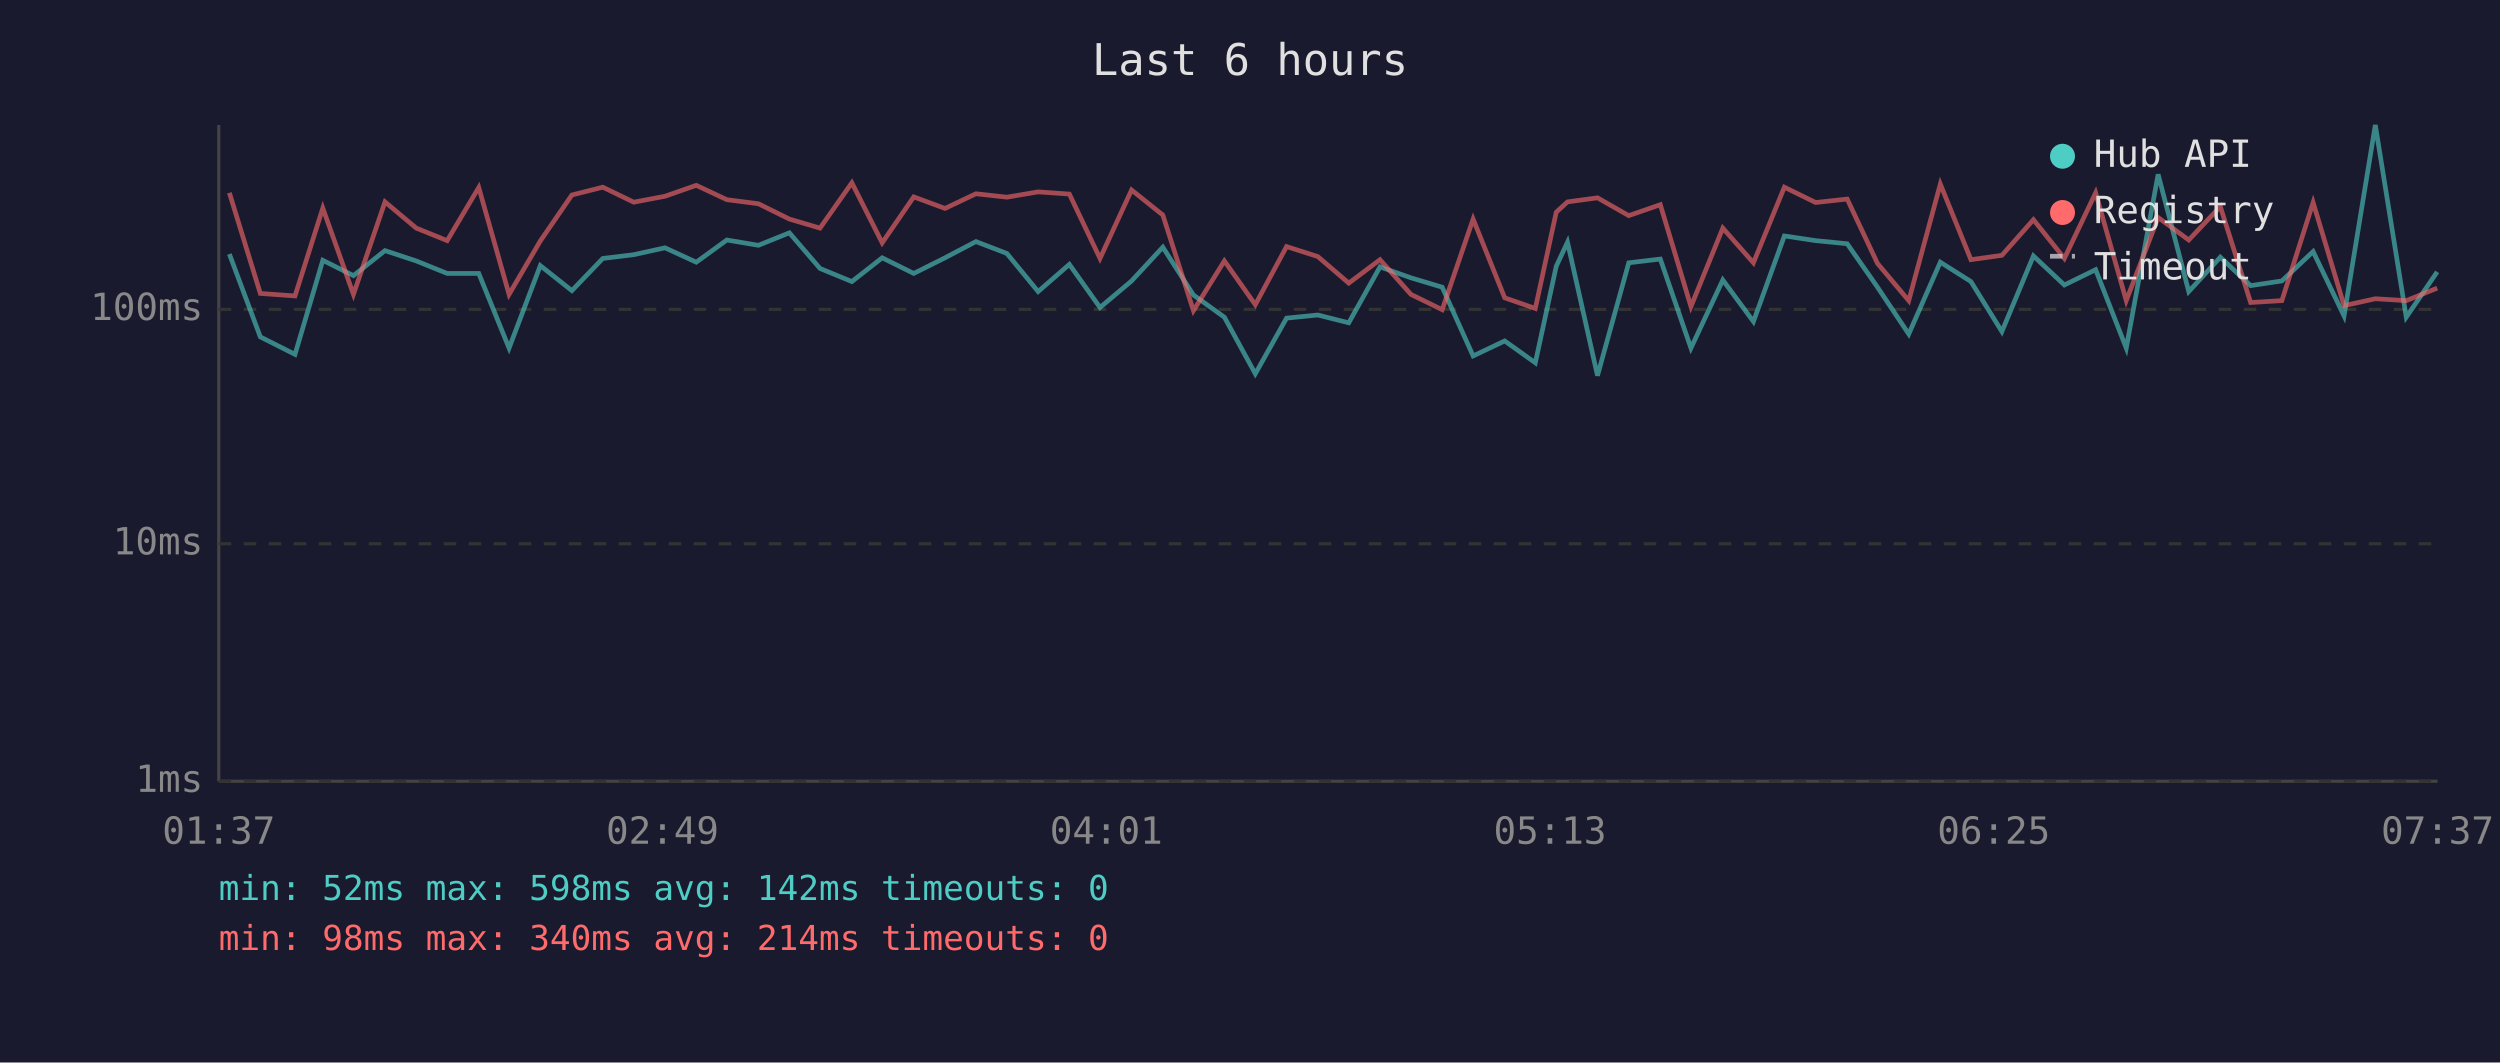
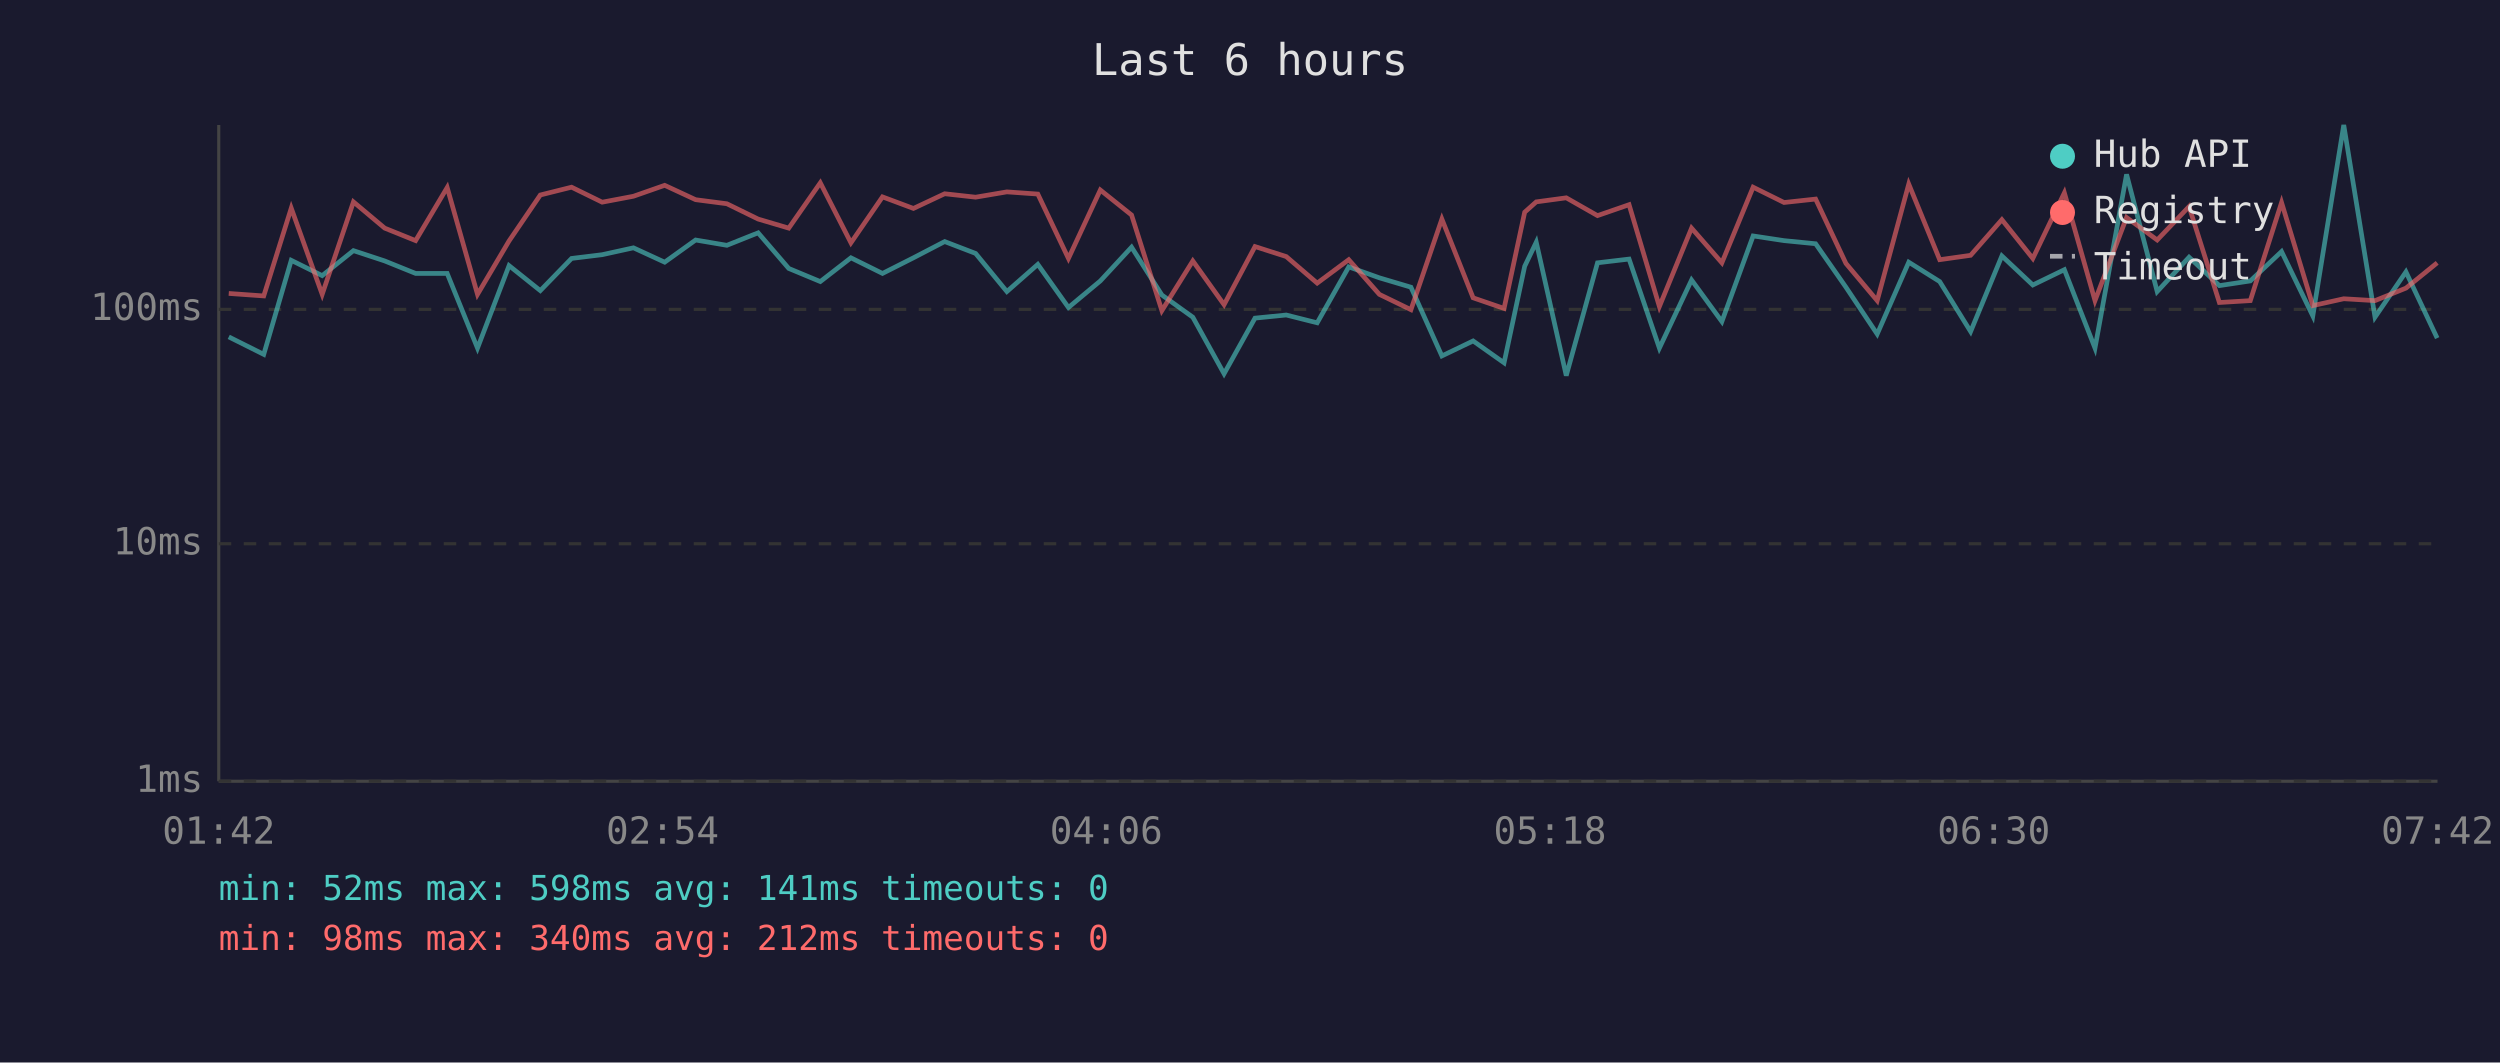
<svg xmlns="http://www.w3.org/2000/svg" viewBox="0 0 800 340" font-family="monospace" font-size="12">
  <rect width="800" height="340" fill="#1a1a2e" />
  <text x="400" y="24" fill="#e0e0e0" font-size="14" text-anchor="middle">Last 6 hours</text>
  <line x1="70" y1="40" x2="70" y2="250" stroke="#444" stroke-width="1" />
  <line x1="70" y1="250" x2="780" y2="250" stroke="#444" stroke-width="1" />
  <line x1="70" y1="250" x2="780" y2="250" stroke="#333" stroke-width="1" stroke-dasharray="4" />
  <text x="65" y="250" fill="#888" text-anchor="end" dominant-baseline="middle">1ms</text>
  <line x1="70" y1="174" x2="780" y2="174" stroke="#333" stroke-width="1" stroke-dasharray="4" />
  <text x="65" y="174" fill="#888" text-anchor="end" dominant-baseline="middle">10ms</text>
  <line x1="70" y1="99" x2="780" y2="99" stroke="#333" stroke-width="1" stroke-dasharray="4" />
  <text x="65" y="99" fill="#888" text-anchor="end" dominant-baseline="middle">100ms</text>
-   <text x="70" y="270" fill="#888" text-anchor="middle">01:37</text>
-   <text x="212" y="270" fill="#888" text-anchor="middle">02:49</text>
-   <text x="354" y="270" fill="#888" text-anchor="middle">04:01</text>
-   <text x="496" y="270" fill="#888" text-anchor="middle">05:13</text>
-   <text x="638" y="270" fill="#888" text-anchor="middle">06:25</text>
-   <text x="780" y="270" fill="#888" text-anchor="middle">07:37</text>
-   <polyline points="73.4,81.3 83.3,107.8 94.4,113.4 103.3,83.3 113.1,88.2 123.2,80.2 133.2,83.5 143.1,87.5 153.2,87.5 162.9,111.4 172.9,85.0 183.0,93.0 192.9,82.7 202.8,81.5 212.8,79.3 222.8,83.9 232.6,76.8 242.7,78.5 252.6,74.5 262.4,85.9 272.6,90.1 282.3,82.5 292.4,87.5 302.4,82.5 312.3,77.3 322.2,81.1 332.2,93.3 342.2,84.6 352.0,98.4 362.1,89.9 372.1,79.1 381.9,94.4 391.8,101.5 401.7,119.6 411.7,101.8 421.7,100.8 431.6,103.3 441.6,85.4 451.5,88.9 461.5,91.9 471.4,113.9 481.5,109.1 491.3,116.1 498.0,85.2 501.6,77.5 511.2,120.2 521.2,84.1 531.3,82.9 541.1,111.4 551.3,89.6 561.1,102.9 571.0,75.5 581.0,77.0 591.1,78.0 600.8,91.9 610.8,106.9 620.9,83.9 630.7,90.1 640.6,106.1 650.7,81.9 660.6,91.2 670.6,86.3 680.4,111.4 690.6,55.8 700.4,93.3 710.5,82.3 720.2,91.4 730.2,89.9 740.2,80.5 750.1,101.1 760.1,40.0 770.0,101.5 779.9,87.0" fill="none" stroke="#4ecdc4" stroke-width="1.5" opacity="0.6" />
-   <polyline points="73.4,61.7 83.3,93.9 94.4,94.7 103.3,66.6 113.1,94.2 123.2,64.6 133.2,73.0 143.1,77.0 153.2,60.0 162.9,94.2 172.9,77.1 183.0,62.4 192.9,59.9 202.8,64.7 212.8,62.8 222.8,59.3 232.6,63.9 242.7,65.2 252.6,70.1 262.4,73.0 272.6,58.5 282.3,77.7 292.4,63.0 302.4,66.7 312.3,62.0 322.2,63.1 332.2,61.4 342.2,62.1 352.0,82.7 362.1,60.8 372.1,68.8 381.9,99.4 391.8,83.5 401.7,97.5 411.7,78.9 421.7,82.1 431.6,90.6 441.6,83.1 451.5,94.2 461.5,99.1 471.4,70.1 481.5,95.3 491.3,98.7 498.0,67.9 501.6,64.6 511.2,63.3 521.2,69.0 531.3,65.5 541.1,98.1 551.3,73.0 561.1,84.1 571.0,59.9 581.0,64.8 591.1,63.7 600.8,84.3 610.8,96.2 620.9,58.9 630.7,83.1 640.6,81.7 650.7,70.3 660.6,82.7 670.6,61.7 680.4,96.2 690.6,69.6 700.4,76.8 710.5,66.1 720.2,96.8 730.2,96.2 740.2,64.8 750.1,97.8 760.1,95.6 770.0,96.2 779.9,92.2" fill="none" stroke="#ff6b6b" stroke-width="1.5" opacity="0.6" />
+   <text x="70" y="270" fill="#888" text-anchor="middle">01:42</text>
+   <text x="212" y="270" fill="#888" text-anchor="middle">02:54</text>
+   <text x="354" y="270" fill="#888" text-anchor="middle">04:06</text>
+   <text x="496" y="270" fill="#888" text-anchor="middle">05:18</text>
+   <text x="638" y="270" fill="#888" text-anchor="middle">06:30</text>
+   <text x="780" y="270" fill="#888" text-anchor="middle">07:42</text>
+   <polyline points="73.2,107.8 84.4,113.4 93.2,83.3 103.1,88.2 113.1,80.2 123.1,83.5 133.0,87.5 143.1,87.5 152.8,111.4 162.9,85.0 172.9,93.0 182.9,82.7 192.7,81.5 202.7,79.3 212.7,83.9 222.6,76.8 232.6,78.5 242.6,74.5 252.4,85.9 262.5,90.1 272.3,82.5 282.4,87.5 292.3,82.5 302.3,77.3 312.2,81.1 322.2,93.3 332.1,84.6 341.9,98.4 352.1,89.9 362.1,79.1 371.8,94.4 381.7,101.5 391.7,119.6 401.6,101.8 411.6,100.8 421.5,103.3 431.6,85.4 441.4,88.9 451.5,91.9 461.4,113.9 471.4,109.1 481.3,116.1 487.9,85.2 491.6,77.5 501.2,120.2 511.2,84.1 521.3,82.9 531.0,111.4 541.3,89.6 551.0,102.9 561.0,75.5 570.9,77.0 581.0,78.0 590.7,91.9 600.7,106.9 610.8,83.9 620.7,90.1 630.6,106.1 640.6,81.9 650.5,91.2 660.6,86.3 670.4,111.4 680.5,55.8 690.3,93.3 700.5,82.3 710.2,91.4 720.1,89.9 730.1,80.5 740.1,101.1 750.0,40.0 760.0,101.5 769.9,87.0 779.9,108.2" fill="none" stroke="#4ecdc4" stroke-width="1.5" opacity="0.6" />
+   <polyline points="73.2,93.9 84.4,94.7 93.2,66.6 103.1,94.2 113.1,64.6 123.1,73.0 133.0,77.0 143.1,60.0 152.8,94.2 162.9,77.1 172.9,62.4 182.9,59.9 192.7,64.7 202.7,62.8 212.7,59.3 222.6,63.9 232.6,65.2 242.6,70.1 252.4,73.0 262.5,58.5 272.3,77.7 282.4,63.0 292.3,66.7 302.3,62.0 312.2,63.1 322.2,61.4 332.1,62.1 341.9,82.7 352.1,60.8 362.1,68.8 371.8,99.4 381.7,83.5 391.7,97.5 401.6,78.9 411.6,82.1 421.5,90.6 431.6,83.1 441.4,94.2 451.5,99.1 461.4,70.1 471.4,95.3 481.3,98.7 487.9,67.9 491.6,64.6 501.2,63.3 511.2,69.0 521.3,65.5 531.0,98.1 541.3,73.0 551.0,84.1 561.0,59.9 570.9,64.8 581.0,63.7 590.7,84.3 600.7,96.2 610.8,58.9 620.7,83.1 630.6,81.7 640.6,70.3 650.5,82.7 660.6,61.7 670.4,96.2 680.5,69.6 690.3,76.8 700.5,66.1 710.2,96.8 720.1,96.2 730.1,64.8 740.1,97.8 750.0,95.6 760.0,96.2 769.9,92.2 779.9,84.1" fill="none" stroke="#ff6b6b" stroke-width="1.5" opacity="0.6" />
  <circle cx="660" cy="50" r="4" fill="#4ecdc4" />
  <text x="670" y="50" fill="#e0e0e0" dominant-baseline="middle">Hub API</text>
  <circle cx="660" cy="68" r="4" fill="#ff6b6b" />
  <text x="670" y="68" fill="#e0e0e0" dominant-baseline="middle">Registry</text>
  <line x1="656" y1="82" x2="664" y2="82" stroke="#e0e0e0" stroke-width="1.5" stroke-dasharray="4,3" opacity="0.7" />
  <text x="670" y="86" fill="#e0e0e0" dominant-baseline="middle">Timeout</text>
-   <text x="70" y="288" fill="#4ecdc4" font-size="11">min: 52ms  max: 598ms  avg: 142ms  timeouts: 0</text>
-   <text x="70" y="304" fill="#ff6b6b" font-size="11">min: 98ms  max: 340ms  avg: 214ms  timeouts: 0</text>
+   <text x="70" y="288" fill="#4ecdc4" font-size="11">min: 52ms  max: 598ms  avg: 141ms  timeouts: 0</text>
+   <text x="70" y="304" fill="#ff6b6b" font-size="11">min: 98ms  max: 340ms  avg: 212ms  timeouts: 0</text>
</svg>
